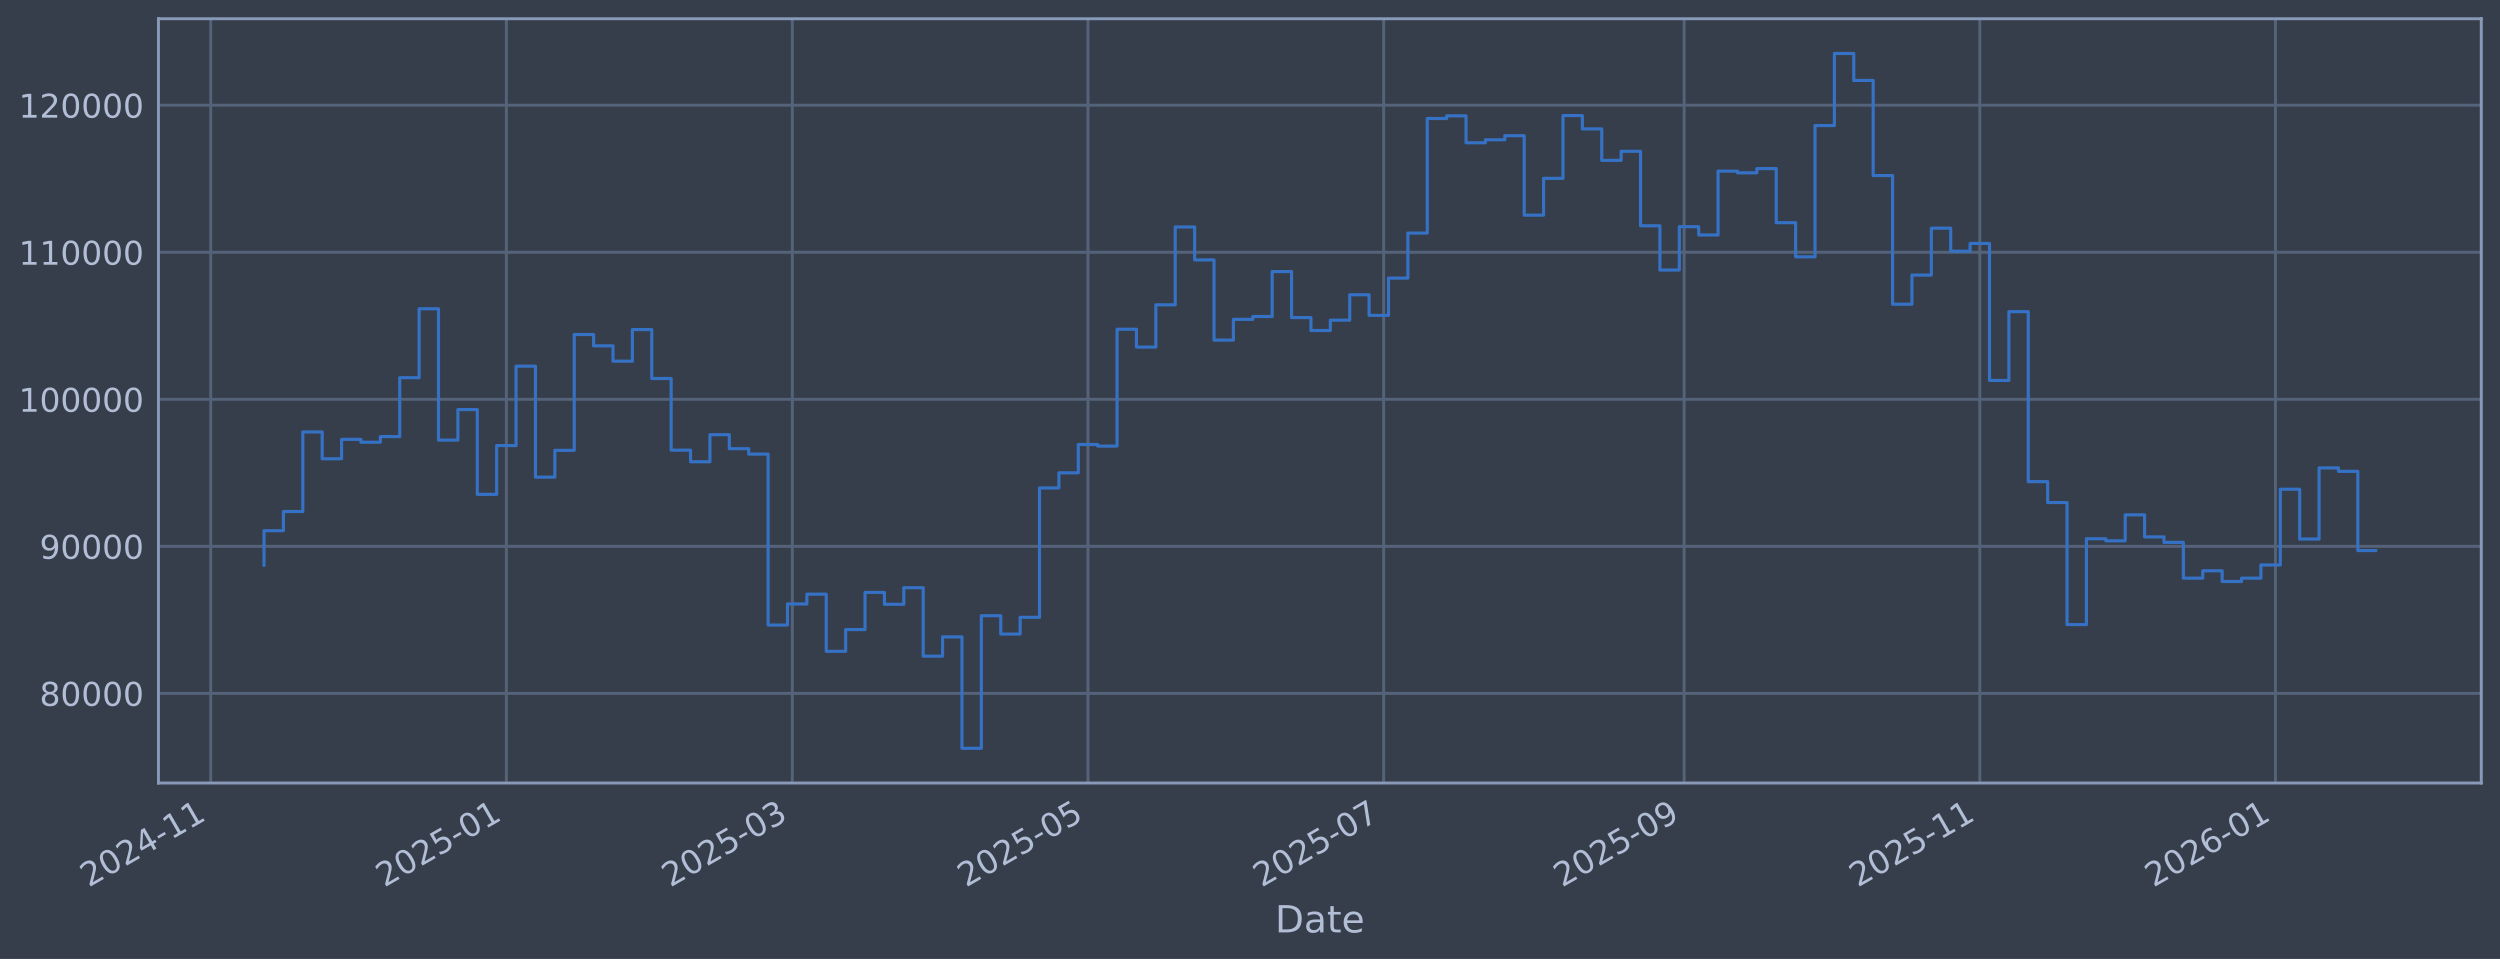
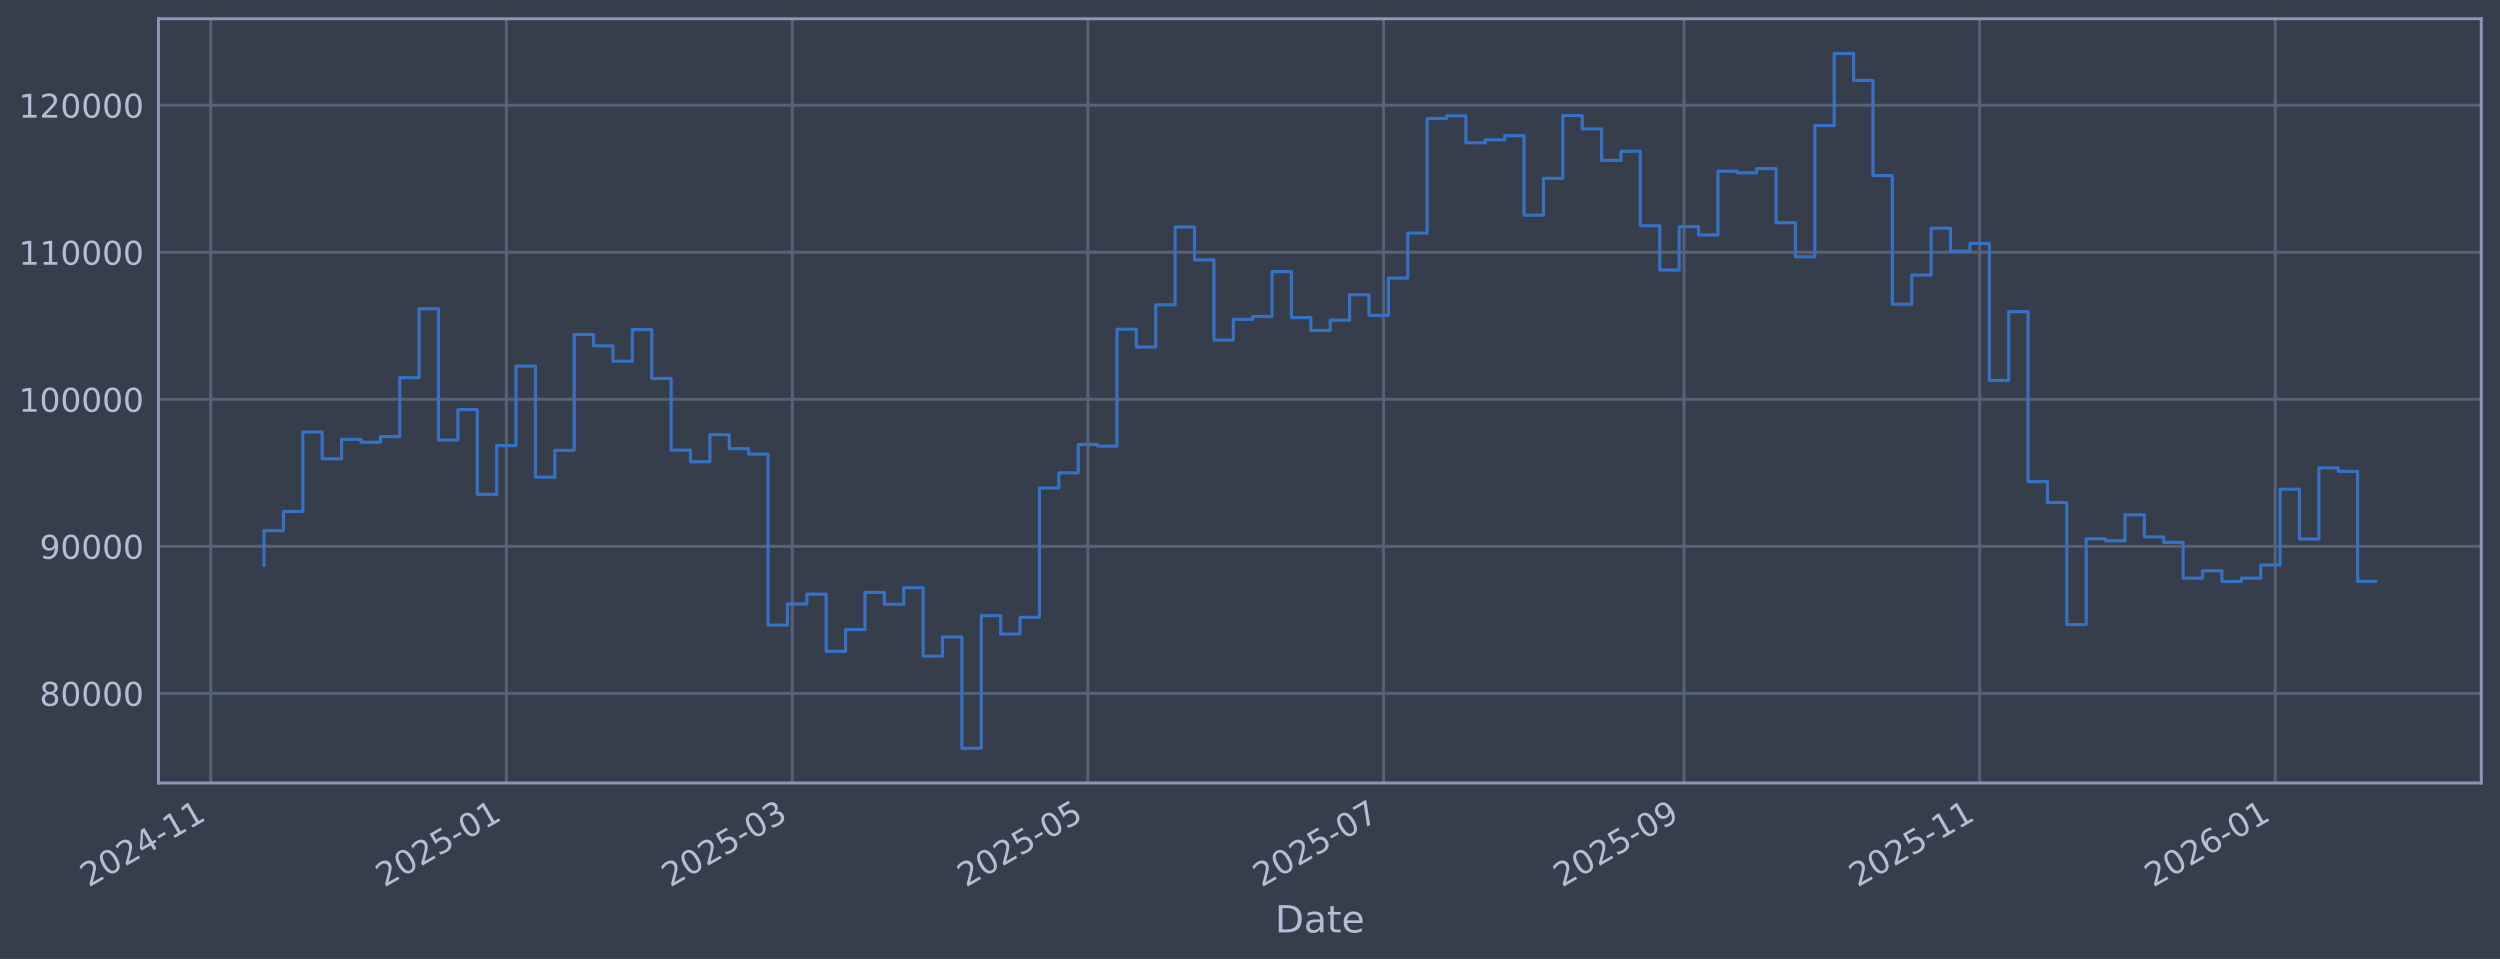
<svg xmlns="http://www.w3.org/2000/svg" xmlns:xlink="http://www.w3.org/1999/xlink" width="960.9pt" height="368.58pt" viewBox="0 0 960.9 368.58" version="1.1">
  <defs>
    <style type="text/css">*{stroke-linejoin: round; stroke-linecap: butt}</style>
  </defs>
  <g id="figure_1">
    <g id="patch_1">
      <path d="M 0 368.58  L 960.9 368.58  L 960.9 0  L 0 0  z " style="fill: #373e4b" />
    </g>
    <g id="axes_1">
      <g id="patch_2">
        <path d="M 60.901 300.96  L 953.701 300.96  L 953.701 7.2  L 60.901 7.2  z " style="fill: #373e4b" />
      </g>
      <g id="matplotlib.axis_1">
        <g id="xtick_1">
          <g id="line2d_1">
-             <path d="M 80.99 300.96  L 80.99 7.2  " clip-path="url(#pb77fb48453)" style="fill: none; stroke: #546379; stroke-width: 1.12; stroke-linecap: square" />
+             <path d="M 80.993 300.96  L 80.993 7.2  " clip-path="url(#p27a4b0e133)" style="fill: none; stroke: #546379; stroke-width: 1.12; stroke-linecap: square" />
          </g>
          <g id="line2d_2" />
          <g id="text_1">
-             <g style="fill: #b1bed6" transform="translate(34.08694 341.1745) rotate(-30) scale(0.126 -0.126)">
+             <g style="fill: #b1bed6" transform="translate(34.08926 341.1745) rotate(-30) scale(0.126 -0.126)">
              <defs>
                <path id="DejaVuSans-32" d="M 1228 531  L 3431 531  L 3431 0  L 469 0  L 469 531  Q 828 903 1448 1529  Q 2069 2156 2228 2338  Q 2531 2678 2651 2914  Q 2772 3150 2772 3378  Q 2772 3750 2511 3984  Q 2250 4219 1831 4219  Q 1534 4219 1204 4116  Q 875 4013 500 3803  L 500 4441  Q 881 4594 1212 4672  Q 1544 4750 1819 4750  Q 2544 4750 2975 4387  Q 3406 4025 3406 3419  Q 3406 3131 3298 2873  Q 3191 2616 2906 2266  Q 2828 2175 2409 1742  Q 1991 1309 1228 531  z " transform="scale(0.015625)" />
                <path id="DejaVuSans-30" d="M 2034 4250  Q 1547 4250 1301 3770  Q 1056 3291 1056 2328  Q 1056 1369 1301 889  Q 1547 409 2034 409  Q 2525 409 2770 889  Q 3016 1369 3016 2328  Q 3016 3291 2770 3770  Q 2525 4250 2034 4250  z M 2034 4750  Q 2819 4750 3233 4129  Q 3647 3509 3647 2328  Q 3647 1150 3233 529  Q 2819 -91 2034 -91  Q 1250 -91 836 529  Q 422 1150 422 2328  Q 422 3509 836 4129  Q 1250 4750 2034 4750  z " transform="scale(0.015625)" />
                <path id="DejaVuSans-34" d="M 2419 4116  L 825 1625  L 2419 1625  L 2419 4116  z M 2253 4666  L 3047 4666  L 3047 1625  L 3713 1625  L 3713 1100  L 3047 1100  L 3047 0  L 2419 0  L 2419 1100  L 313 1100  L 313 1709  L 2253 4666  z " transform="scale(0.015625)" />
                <path id="DejaVuSans-2d" d="M 313 2009  L 1997 2009  L 1997 1497  L 313 1497  L 313 2009  z " transform="scale(0.015625)" />
                <path id="DejaVuSans-31" d="M 794 531  L 1825 531  L 1825 4091  L 703 3866  L 703 4441  L 1819 4666  L 2450 4666  L 2450 531  L 3481 531  L 3481 0  L 794 0  L 794 531  z " transform="scale(0.015625)" />
              </defs>
              <use xlink:href="#DejaVuSans-32" />
              <use xlink:href="#DejaVuSans-30" transform="translate(63.62305 0)" />
              <use xlink:href="#DejaVuSans-32" transform="translate(127.2461 0)" />
              <use xlink:href="#DejaVuSans-34" transform="translate(190.8691 0)" />
              <use xlink:href="#DejaVuSans-2d" transform="translate(254.4922 0)" />
              <use xlink:href="#DejaVuSans-31" transform="translate(290.5762 0)" />
              <use xlink:href="#DejaVuSans-31" transform="translate(354.1992 0)" />
            </g>
          </g>
        </g>
        <g id="xtick_2">
          <g id="line2d_3">
-             <path d="M 194.628 300.96  L 194.628 7.2  " clip-path="url(#pb77fb48453)" style="fill: none; stroke: #546379; stroke-width: 1.12; stroke-linecap: square" />
+             <path d="M 194.618 300.96  L 194.618 7.2  " clip-path="url(#p27a4b0e133)" style="fill: none; stroke: #546379; stroke-width: 1.12; stroke-linecap: square" />
          </g>
          <g id="line2d_4" />
          <g id="text_2">
-             <g style="fill: #b1bed6" transform="translate(147.725 341.1745) rotate(-30) scale(0.126 -0.126)">
+             <g style="fill: #b1bed6" transform="translate(147.7144 341.1745) rotate(-30) scale(0.126 -0.126)">
              <defs>
                <path id="DejaVuSans-35" d="M 691 4666  L 3169 4666  L 3169 4134  L 1269 4134  L 1269 2991  Q 1406 3038 1543 3061  Q 1681 3084 1819 3084  Q 2600 3084 3056 2656  Q 3513 2228 3513 1497  Q 3513 744 3044 326  Q 2575 -91 1722 -91  Q 1428 -91 1123 -41  Q 819 9 494 109  L 494 744  Q 775 591 1075 516  Q 1375 441 1709 441  Q 2250 441 2565 725  Q 2881 1009 2881 1497  Q 2881 1984 2565 2268  Q 2250 2553 1709 2553  Q 1456 2553 1204 2497  Q 953 2441 691 2322  L 691 4666  z " transform="scale(0.015625)" />
              </defs>
              <use xlink:href="#DejaVuSans-32" />
              <use xlink:href="#DejaVuSans-30" transform="translate(63.62305 0)" />
              <use xlink:href="#DejaVuSans-32" transform="translate(127.2461 0)" />
              <use xlink:href="#DejaVuSans-35" transform="translate(190.8691 0)" />
              <use xlink:href="#DejaVuSans-2d" transform="translate(254.4922 0)" />
              <use xlink:href="#DejaVuSans-30" transform="translate(290.5762 0)" />
              <use xlink:href="#DejaVuSans-31" transform="translate(354.1992 0)" />
            </g>
          </g>
        </g>
        <g id="xtick_3">
          <g id="line2d_5">
-             <path d="M 304.54 300.96  L 304.54 7.2  " clip-path="url(#pb77fb48453)" style="fill: none; stroke: #546379; stroke-width: 1.12; stroke-linecap: square" />
+             <path d="M 304.517 300.96  L 304.517 7.2  " clip-path="url(#p27a4b0e133)" style="fill: none; stroke: #546379; stroke-width: 1.12; stroke-linecap: square" />
          </g>
          <g id="line2d_6" />
          <g id="text_3">
-             <g style="fill: #b1bed6" transform="translate(257.6372 341.1745) rotate(-30) scale(0.126 -0.126)">
+             <g style="fill: #b1bed6" transform="translate(257.6142 341.1745) rotate(-30) scale(0.126 -0.126)">
              <defs>
                <path id="DejaVuSans-33" d="M 2597 2516  Q 3050 2419 3304 2112  Q 3559 1806 3559 1356  Q 3559 666 3084 287  Q 2609 -91 1734 -91  Q 1441 -91 1130 -33  Q 819 25 488 141  L 488 750  Q 750 597 1062 519  Q 1375 441 1716 441  Q 2309 441 2620 675  Q 2931 909 2931 1356  Q 2931 1769 2642 2001  Q 2353 2234 1838 2234  L 1294 2234  L 1294 2753  L 1863 2753  Q 2328 2753 2575 2939  Q 2822 3125 2822 3475  Q 2822 3834 2567 4026  Q 2313 4219 1838 4219  Q 1578 4219 1281 4162  Q 984 4106 628 3988  L 628 4550  Q 988 4650 1302 4700  Q 1616 4750 1894 4750  Q 2613 4750 3031 4423  Q 3450 4097 3450 3541  Q 3450 3153 3228 2886  Q 3006 2619 2597 2516  z " transform="scale(0.015625)" />
              </defs>
              <use xlink:href="#DejaVuSans-32" />
              <use xlink:href="#DejaVuSans-30" transform="translate(63.62305 0)" />
              <use xlink:href="#DejaVuSans-32" transform="translate(127.2461 0)" />
              <use xlink:href="#DejaVuSans-35" transform="translate(190.8691 0)" />
              <use xlink:href="#DejaVuSans-2d" transform="translate(254.4922 0)" />
              <use xlink:href="#DejaVuSans-30" transform="translate(290.5762 0)" />
              <use xlink:href="#DejaVuSans-33" transform="translate(354.1992 0)" />
            </g>
          </g>
        </g>
        <g id="xtick_4">
          <g id="line2d_7">
-             <path d="M 418.179 300.96  L 418.179 7.2  " clip-path="url(#pb77fb48453)" style="fill: none; stroke: #546379; stroke-width: 1.12; stroke-linecap: square" />
+             <path d="M 418.143 300.96  L 418.143 7.2  " clip-path="url(#p27a4b0e133)" style="fill: none; stroke: #546379; stroke-width: 1.12; stroke-linecap: square" />
          </g>
          <g id="line2d_8" />
          <g id="text_4">
-             <g style="fill: #b1bed6" transform="translate(371.2752 341.1745) rotate(-30) scale(0.126 -0.126)">
+             <g style="fill: #b1bed6" transform="translate(371.2394 341.1745) rotate(-30) scale(0.126 -0.126)">
              <use xlink:href="#DejaVuSans-32" />
              <use xlink:href="#DejaVuSans-30" transform="translate(63.62305 0)" />
              <use xlink:href="#DejaVuSans-32" transform="translate(127.2461 0)" />
              <use xlink:href="#DejaVuSans-35" transform="translate(190.8691 0)" />
              <use xlink:href="#DejaVuSans-2d" transform="translate(254.4922 0)" />
              <use xlink:href="#DejaVuSans-30" transform="translate(290.5762 0)" />
              <use xlink:href="#DejaVuSans-35" transform="translate(354.1992 0)" />
            </g>
          </g>
        </g>
        <g id="xtick_5">
          <g id="line2d_9">
-             <path d="M 531.817 300.96  L 531.817 7.2  " clip-path="url(#pb77fb48453)" style="fill: none; stroke: #546379; stroke-width: 1.12; stroke-linecap: square" />
+             <path d="M 531.768 300.96  L 531.768 7.2  " clip-path="url(#p27a4b0e133)" style="fill: none; stroke: #546379; stroke-width: 1.12; stroke-linecap: square" />
          </g>
          <g id="line2d_10" />
          <g id="text_5">
-             <g style="fill: #b1bed6" transform="translate(484.9133 341.1745) rotate(-30) scale(0.126 -0.126)">
+             <g style="fill: #b1bed6" transform="translate(484.8646 341.1745) rotate(-30) scale(0.126 -0.126)">
              <defs>
                <path id="DejaVuSans-37" d="M 525 4666  L 3525 4666  L 3525 4397  L 1831 0  L 1172 0  L 2766 4134  L 525 4134  L 525 4666  z " transform="scale(0.015625)" />
              </defs>
              <use xlink:href="#DejaVuSans-32" />
              <use xlink:href="#DejaVuSans-30" transform="translate(63.62305 0)" />
              <use xlink:href="#DejaVuSans-32" transform="translate(127.2461 0)" />
              <use xlink:href="#DejaVuSans-35" transform="translate(190.8691 0)" />
              <use xlink:href="#DejaVuSans-2d" transform="translate(254.4922 0)" />
              <use xlink:href="#DejaVuSans-30" transform="translate(290.5762 0)" />
              <use xlink:href="#DejaVuSans-37" transform="translate(354.1992 0)" />
            </g>
          </g>
        </g>
        <g id="xtick_6">
          <g id="line2d_11">
-             <path d="M 647.318 300.96  L 647.318 7.2  " clip-path="url(#pb77fb48453)" style="fill: none; stroke: #546379; stroke-width: 1.12; stroke-linecap: square" />
+             <path d="M 647.256 300.96  L 647.256 7.2  " clip-path="url(#p27a4b0e133)" style="fill: none; stroke: #546379; stroke-width: 1.12; stroke-linecap: square" />
          </g>
          <g id="line2d_12" />
          <g id="text_6">
-             <g style="fill: #b1bed6" transform="translate(600.4143 341.1745) rotate(-30) scale(0.126 -0.126)">
+             <g style="fill: #b1bed6" transform="translate(600.3525 341.1745) rotate(-30) scale(0.126 -0.126)">
              <defs>
                <path id="DejaVuSans-39" d="M 703 97  L 703 672  Q 941 559 1184 500  Q 1428 441 1663 441  Q 2288 441 2617 861  Q 2947 1281 2994 2138  Q 2813 1869 2534 1725  Q 2256 1581 1919 1581  Q 1219 1581 811 2004  Q 403 2428 403 3163  Q 403 3881 828 4315  Q 1253 4750 1959 4750  Q 2769 4750 3195 4129  Q 3622 3509 3622 2328  Q 3622 1225 3098 567  Q 2575 -91 1691 -91  Q 1453 -91 1209 -44  Q 966 3 703 97  z M 1959 2075  Q 2384 2075 2632 2365  Q 2881 2656 2881 3163  Q 2881 3666 2632 3958  Q 2384 4250 1959 4250  Q 1534 4250 1286 3958  Q 1038 3666 1038 3163  Q 1038 2656 1286 2365  Q 1534 2075 1959 2075  z " transform="scale(0.015625)" />
              </defs>
              <use xlink:href="#DejaVuSans-32" />
              <use xlink:href="#DejaVuSans-30" transform="translate(63.62305 0)" />
              <use xlink:href="#DejaVuSans-32" transform="translate(127.2461 0)" />
              <use xlink:href="#DejaVuSans-35" transform="translate(190.8691 0)" />
              <use xlink:href="#DejaVuSans-2d" transform="translate(254.4922 0)" />
              <use xlink:href="#DejaVuSans-30" transform="translate(290.5762 0)" />
              <use xlink:href="#DejaVuSans-39" transform="translate(354.1992 0)" />
            </g>
          </g>
        </g>
        <g id="xtick_7">
          <g id="line2d_13">
-             <path d="M 760.956 300.96  L 760.956 7.2  " clip-path="url(#pb77fb48453)" style="fill: none; stroke: #546379; stroke-width: 1.12; stroke-linecap: square" />
+             <path d="M 760.881 300.96  L 760.881 7.2  " clip-path="url(#p27a4b0e133)" style="fill: none; stroke: #546379; stroke-width: 1.12; stroke-linecap: square" />
          </g>
          <g id="line2d_14" />
          <g id="text_7">
-             <g style="fill: #b1bed6" transform="translate(714.0523 341.1745) rotate(-30) scale(0.126 -0.126)">
+             <g style="fill: #b1bed6" transform="translate(713.9776 341.1745) rotate(-30) scale(0.126 -0.126)">
              <use xlink:href="#DejaVuSans-32" />
              <use xlink:href="#DejaVuSans-30" transform="translate(63.62305 0)" />
              <use xlink:href="#DejaVuSans-32" transform="translate(127.2461 0)" />
              <use xlink:href="#DejaVuSans-35" transform="translate(190.8691 0)" />
              <use xlink:href="#DejaVuSans-2d" transform="translate(254.4922 0)" />
              <use xlink:href="#DejaVuSans-31" transform="translate(290.5762 0)" />
              <use xlink:href="#DejaVuSans-31" transform="translate(354.1992 0)" />
            </g>
          </g>
        </g>
        <g id="xtick_8">
          <g id="line2d_15">
-             <path d="M 874.594 300.96  L 874.594 7.2  " clip-path="url(#pb77fb48453)" style="fill: none; stroke: #546379; stroke-width: 1.12; stroke-linecap: square" />
+             <path d="M 874.506 300.96  L 874.506 7.2  " clip-path="url(#p27a4b0e133)" style="fill: none; stroke: #546379; stroke-width: 1.12; stroke-linecap: square" />
          </g>
          <g id="line2d_16" />
          <g id="text_8">
-             <g style="fill: #b1bed6" transform="translate(827.6904 341.1745) rotate(-30) scale(0.126 -0.126)">
+             <g style="fill: #b1bed6" transform="translate(827.6028 341.1745) rotate(-30) scale(0.126 -0.126)">
              <defs>
                <path id="DejaVuSans-36" d="M 2113 2584  Q 1688 2584 1439 2293  Q 1191 2003 1191 1497  Q 1191 994 1439 701  Q 1688 409 2113 409  Q 2538 409 2786 701  Q 3034 994 3034 1497  Q 3034 2003 2786 2293  Q 2538 2584 2113 2584  z M 3366 4563  L 3366 3988  Q 3128 4100 2886 4159  Q 2644 4219 2406 4219  Q 1781 4219 1451 3797  Q 1122 3375 1075 2522  Q 1259 2794 1537 2939  Q 1816 3084 2150 3084  Q 2853 3084 3261 2657  Q 3669 2231 3669 1497  Q 3669 778 3244 343  Q 2819 -91 2113 -91  Q 1303 -91 875 529  Q 447 1150 447 2328  Q 447 3434 972 4092  Q 1497 4750 2381 4750  Q 2619 4750 2861 4703  Q 3103 4656 3366 4563  z " transform="scale(0.015625)" />
              </defs>
              <use xlink:href="#DejaVuSans-32" />
              <use xlink:href="#DejaVuSans-30" transform="translate(63.62305 0)" />
              <use xlink:href="#DejaVuSans-32" transform="translate(127.2461 0)" />
              <use xlink:href="#DejaVuSans-36" transform="translate(190.8691 0)" />
              <use xlink:href="#DejaVuSans-2d" transform="translate(254.4922 0)" />
              <use xlink:href="#DejaVuSans-30" transform="translate(290.5762 0)" />
              <use xlink:href="#DejaVuSans-31" transform="translate(354.1992 0)" />
            </g>
          </g>
        </g>
        <g id="text_9">
          <g style="fill: #b1bed6" transform="translate(490.0914 358.3856) scale(0.144 -0.144)">
            <defs>
              <path id="DejaVuSans-44" d="M 1259 4147  L 1259 519  L 2022 519  Q 2988 519 3436 956  Q 3884 1394 3884 2338  Q 3884 3275 3436 3711  Q 2988 4147 2022 4147  L 1259 4147  z M 628 4666  L 1925 4666  Q 3281 4666 3915 4102  Q 4550 3538 4550 2338  Q 4550 1131 3912 565  Q 3275 0 1925 0  L 628 0  L 628 4666  z " transform="scale(0.015625)" />
              <path id="DejaVuSans-61" d="M 2194 1759  Q 1497 1759 1228 1600  Q 959 1441 959 1056  Q 959 750 1161 570  Q 1363 391 1709 391  Q 2188 391 2477 730  Q 2766 1069 2766 1631  L 2766 1759  L 2194 1759  z M 3341 1997  L 3341 0  L 2766 0  L 2766 531  Q 2569 213 2275 61  Q 1981 -91 1556 -91  Q 1019 -91 701 211  Q 384 513 384 1019  Q 384 1609 779 1909  Q 1175 2209 1959 2209  L 2766 2209  L 2766 2266  Q 2766 2663 2505 2880  Q 2244 3097 1772 3097  Q 1472 3097 1187 3025  Q 903 2953 641 2809  L 641 3341  Q 956 3463 1253 3523  Q 1550 3584 1831 3584  Q 2591 3584 2966 3190  Q 3341 2797 3341 1997  z " transform="scale(0.015625)" />
              <path id="DejaVuSans-74" d="M 1172 4494  L 1172 3500  L 2356 3500  L 2356 3053  L 1172 3053  L 1172 1153  Q 1172 725 1289 603  Q 1406 481 1766 481  L 2356 481  L 2356 0  L 1766 0  Q 1100 0 847 248  Q 594 497 594 1153  L 594 3053  L 172 3053  L 172 3500  L 594 3500  L 594 4494  L 1172 4494  z " transform="scale(0.015625)" />
              <path id="DejaVuSans-65" d="M 3597 1894  L 3597 1613  L 953 1613  Q 991 1019 1311 708  Q 1631 397 2203 397  Q 2534 397 2845 478  Q 3156 559 3463 722  L 3463 178  Q 3153 47 2828 -22  Q 2503 -91 2169 -91  Q 1331 -91 842 396  Q 353 884 353 1716  Q 353 2575 817 3079  Q 1281 3584 2069 3584  Q 2775 3584 3186 3129  Q 3597 2675 3597 1894  z M 3022 2063  Q 3016 2534 2758 2815  Q 2500 3097 2075 3097  Q 1594 3097 1305 2825  Q 1016 2553 972 2059  L 3022 2063  z " transform="scale(0.015625)" />
            </defs>
            <use xlink:href="#DejaVuSans-44" />
            <use xlink:href="#DejaVuSans-61" transform="translate(77.00195 0)" />
            <use xlink:href="#DejaVuSans-74" transform="translate(138.2812 0)" />
            <use xlink:href="#DejaVuSans-65" transform="translate(177.4902 0)" />
          </g>
        </g>
      </g>
      <g id="matplotlib.axis_2">
        <g id="ytick_1">
          <g id="line2d_17">
-             <path d="M 60.901 266.507  L 953.701 266.507  " clip-path="url(#pb77fb48453)" style="fill: none; stroke: #546379; stroke-width: 1.12; stroke-linecap: square" />
+             <path d="M 60.901 266.507  L 953.701 266.507  " clip-path="url(#p27a4b0e133)" style="fill: none; stroke: #546379; stroke-width: 1.12; stroke-linecap: square" />
          </g>
          <g id="line2d_18" />
          <g id="text_10">
            <g style="fill: #b1bed6" transform="translate(15.21675 271.2944) scale(0.126 -0.126)">
              <defs>
                <path id="DejaVuSans-38" d="M 2034 2216  Q 1584 2216 1326 1975  Q 1069 1734 1069 1313  Q 1069 891 1326 650  Q 1584 409 2034 409  Q 2484 409 2743 651  Q 3003 894 3003 1313  Q 3003 1734 2745 1975  Q 2488 2216 2034 2216  z M 1403 2484  Q 997 2584 770 2862  Q 544 3141 544 3541  Q 544 4100 942 4425  Q 1341 4750 2034 4750  Q 2731 4750 3128 4425  Q 3525 4100 3525 3541  Q 3525 3141 3298 2862  Q 3072 2584 2669 2484  Q 3125 2378 3379 2068  Q 3634 1759 3634 1313  Q 3634 634 3220 271  Q 2806 -91 2034 -91  Q 1263 -91 848 271  Q 434 634 434 1313  Q 434 1759 690 2068  Q 947 2378 1403 2484  z M 1172 3481  Q 1172 3119 1398 2916  Q 1625 2713 2034 2713  Q 2441 2713 2670 2916  Q 2900 3119 2900 3481  Q 2900 3844 2670 4047  Q 2441 4250 2034 4250  Q 1625 4250 1398 4047  Q 1172 3844 1172 3481  z " transform="scale(0.015625)" />
              </defs>
              <use xlink:href="#DejaVuSans-38" />
              <use xlink:href="#DejaVuSans-30" transform="translate(63.62305 0)" />
              <use xlink:href="#DejaVuSans-30" transform="translate(127.2461 0)" />
              <use xlink:href="#DejaVuSans-30" transform="translate(190.8691 0)" />
              <use xlink:href="#DejaVuSans-30" transform="translate(254.4922 0)" />
            </g>
          </g>
        </g>
        <g id="ytick_2">
          <g id="line2d_19">
-             <path d="M 60.901 209.991  L 953.701 209.991  " clip-path="url(#pb77fb48453)" style="fill: none; stroke: #546379; stroke-width: 1.12; stroke-linecap: square" />
+             <path d="M 60.901 209.991  L 953.701 209.991  " clip-path="url(#p27a4b0e133)" style="fill: none; stroke: #546379; stroke-width: 1.12; stroke-linecap: square" />
          </g>
          <g id="line2d_20" />
          <g id="text_11">
            <g style="fill: #b1bed6" transform="translate(15.21675 214.7784) scale(0.126 -0.126)">
              <use xlink:href="#DejaVuSans-39" />
              <use xlink:href="#DejaVuSans-30" transform="translate(63.62305 0)" />
              <use xlink:href="#DejaVuSans-30" transform="translate(127.2461 0)" />
              <use xlink:href="#DejaVuSans-30" transform="translate(190.8691 0)" />
              <use xlink:href="#DejaVuSans-30" transform="translate(254.4922 0)" />
            </g>
          </g>
        </g>
        <g id="ytick_3">
          <g id="line2d_21">
-             <path d="M 60.901 153.475  L 953.701 153.475  " clip-path="url(#pb77fb48453)" style="fill: none; stroke: #546379; stroke-width: 1.12; stroke-linecap: square" />
+             <path d="M 60.901 153.475  L 953.701 153.475  " clip-path="url(#p27a4b0e133)" style="fill: none; stroke: #546379; stroke-width: 1.12; stroke-linecap: square" />
          </g>
          <g id="line2d_22" />
          <g id="text_12">
            <g style="fill: #b1bed6" transform="translate(7.2 158.2624) scale(0.126 -0.126)">
              <use xlink:href="#DejaVuSans-31" />
              <use xlink:href="#DejaVuSans-30" transform="translate(63.62305 0)" />
              <use xlink:href="#DejaVuSans-30" transform="translate(127.2461 0)" />
              <use xlink:href="#DejaVuSans-30" transform="translate(190.8691 0)" />
              <use xlink:href="#DejaVuSans-30" transform="translate(254.4922 0)" />
              <use xlink:href="#DejaVuSans-30" transform="translate(318.1152 0)" />
            </g>
          </g>
        </g>
        <g id="ytick_4">
          <g id="line2d_23">
-             <path d="M 60.901 96.959  L 953.701 96.959  " clip-path="url(#pb77fb48453)" style="fill: none; stroke: #546379; stroke-width: 1.12; stroke-linecap: square" />
+             <path d="M 60.901 96.959  L 953.701 96.959  " clip-path="url(#p27a4b0e133)" style="fill: none; stroke: #546379; stroke-width: 1.12; stroke-linecap: square" />
          </g>
          <g id="line2d_24" />
          <g id="text_13">
            <g style="fill: #b1bed6" transform="translate(7.2 101.7464) scale(0.126 -0.126)">
              <use xlink:href="#DejaVuSans-31" />
              <use xlink:href="#DejaVuSans-31" transform="translate(63.62305 0)" />
              <use xlink:href="#DejaVuSans-30" transform="translate(127.2461 0)" />
              <use xlink:href="#DejaVuSans-30" transform="translate(190.8691 0)" />
              <use xlink:href="#DejaVuSans-30" transform="translate(254.4922 0)" />
              <use xlink:href="#DejaVuSans-30" transform="translate(318.1152 0)" />
            </g>
          </g>
        </g>
        <g id="ytick_5">
          <g id="line2d_25">
-             <path d="M 60.901 40.443  L 953.701 40.443  " clip-path="url(#pb77fb48453)" style="fill: none; stroke: #546379; stroke-width: 1.12; stroke-linecap: square" />
+             <path d="M 60.901 40.443  L 953.701 40.443  " clip-path="url(#p27a4b0e133)" style="fill: none; stroke: #546379; stroke-width: 1.12; stroke-linecap: square" />
          </g>
          <g id="line2d_26" />
          <g id="text_14">
            <g style="fill: #b1bed6" transform="translate(7.2 45.23038) scale(0.126 -0.126)">
              <use xlink:href="#DejaVuSans-31" />
              <use xlink:href="#DejaVuSans-32" transform="translate(63.62305 0)" />
              <use xlink:href="#DejaVuSans-30" transform="translate(127.2461 0)" />
              <use xlink:href="#DejaVuSans-30" transform="translate(190.8691 0)" />
              <use xlink:href="#DejaVuSans-30" transform="translate(254.4922 0)" />
              <use xlink:href="#DejaVuSans-30" transform="translate(318.1152 0)" />
            </g>
          </g>
        </g>
      </g>
      <g id="line2d_27">
-         <path d="M 101.482 217.227  L 101.482 203.982  L 108.934 203.982  L 108.934 196.6  L 116.386 196.6  L 116.386 166.039  L 123.837 166.039  L 123.837 176.325  L 131.289 176.325  L 131.289 168.884  L 138.741 168.884  L 138.741 169.981  L 146.192 169.981  L 146.192 167.799  L 153.644 167.799  L 153.644 145.181  L 161.096 145.181  L 161.096 118.684  L 168.547 118.684  L 168.547 169.15  L 175.999 169.15  L 175.999 157.431  L 183.451 157.431  L 183.451 190.005  L 190.902 190.005  L 190.902 171.257  L 198.354 171.257  L 198.354 140.741  L 205.806 140.741  L 205.806 183.414  L 213.257 183.414  L 213.257 173.103  L 220.709 173.103  L 220.709 128.558  L 228.161 128.558  L 228.161 132.92  L 235.612 132.92  L 235.612 138.823  L 243.064 138.823  L 243.064 126.664  L 250.516 126.664  L 250.516 145.48  L 257.967 145.48  L 257.967 173.026  L 265.419 173.026  L 265.419 177.483  L 272.871 177.483  L 272.871 167.075  L 280.323 167.075  L 280.323 172.449  L 287.774 172.449  L 287.774 174.529  L 295.226 174.529  L 295.226 240.251  L 302.678 240.251  L 302.678 232.136  L 310.129 232.136  L 310.129 228.384  L 317.581 228.384  L 317.581 250.348  L 325.033 250.348  L 325.033 241.982  L 332.484 241.982  L 332.484 227.695  L 339.936 227.695  L 339.936 232.275  L 347.388 232.275  L 347.388 225.885  L 354.839 225.885  L 354.839 252.202  L 362.291 252.202  L 362.291 244.794  L 369.743 244.794  L 369.743 287.607  L 377.194 287.607  L 377.194 236.648  L 384.646 236.648  L 384.646 243.711  L 392.098 243.711  L 392.098 237.274  L 399.549 237.274  L 399.549 187.55  L 407.001 187.55  L 407.001 181.744  L 414.453 181.744  L 414.453 170.843  L 421.904 170.843  L 421.904 171.457  L 429.356 171.457  L 429.356 126.538  L 436.808 126.538  L 436.808 133.4  L 444.259 133.4  L 444.259 117.165  L 451.711 117.165  L 451.711 87.226  L 459.163 87.226  L 459.163 99.891  L 466.614 99.891  L 466.614 130.713  L 474.066 130.713  L 474.066 122.762  L 481.518 122.762  L 481.518 121.64  L 488.969 121.64  L 488.969 104.371  L 496.421 104.371  L 496.421 122.06  L 503.873 122.06  L 503.873 127.024  L 511.324 127.024  L 511.324 123.068  L 518.776 123.068  L 518.776 113.291  L 526.228 113.291  L 526.228 121.228  L 533.679 121.228  L 533.679 106.889  L 541.131 106.889  L 541.131 89.583  L 548.583 89.583  L 548.583 45.556  L 556.035 45.556  L 556.035 44.53  L 563.486 44.53  L 563.486 54.873  L 570.938 54.873  L 570.938 53.734  L 578.39 53.734  L 578.39 52.167  L 585.841 52.167  L 585.841 82.708  L 593.293 82.708  L 593.293 68.563  L 600.745 68.563  L 600.745 44.425  L 608.196 44.425  L 608.196 49.554  L 615.648 49.554  L 615.648 61.631  L 623.1 61.631  L 623.1 58.15  L 630.551 58.15  L 630.551 86.767  L 638.003 86.767  L 638.003 103.793  L 645.455 103.793  L 645.455 87.139  L 652.906 87.139  L 652.906 90.316  L 660.358 90.316  L 660.358 65.776  L 667.81 65.776  L 667.81 66.427  L 675.261 66.427  L 675.261 64.794  L 682.713 64.794  L 682.713 85.598  L 690.165 85.598  L 690.165 98.718  L 697.616 98.718  L 697.616 48.256  L 705.068 48.256  L 705.068 20.553  L 712.52 20.553  L 712.52 30.924  L 719.971 30.924  L 719.971 67.478  L 727.423 67.478  L 727.423 116.932  L 734.875 116.932  L 734.875 105.73  L 742.326 105.73  L 742.326 87.704  L 749.778 87.704  L 749.778 96.572  L 757.23 96.572  L 757.23 93.557  L 764.681 93.557  L 764.681 146.227  L 772.133 146.227  L 772.133 119.779  L 779.585 119.779  L 779.585 185.129  L 787.036 185.129  L 787.036 193.155  L 794.488 193.155  L 794.488 240.071  L 801.94 240.071  L 801.94 207.066  L 809.391 207.066  L 809.391 207.864  L 816.843 207.864  L 816.843 197.886  L 824.295 197.886  L 824.295 206.354  L 831.746 206.354  L 831.746 208.468  L 839.198 208.468  L 839.198 222.225  L 846.65 222.225  L 846.65 219.388  L 854.102 219.388  L 854.102 223.511  L 861.553 223.511  L 861.553 222.226  L 869.005 222.226  L 869.005 217.141  L 876.457 217.141  L 876.457 188.05  L 883.908 188.05  L 883.908 207.19  L 891.36 207.19  L 891.36 179.847  L 898.812 179.847  L 898.812 181.18  L 906.263 181.18  L 906.263 211.622  L 913.119 211.622  L 913.119 211.622  " clip-path="url(#pb77fb48453)" style="fill: none; stroke: #3572c6; stroke-width: 1.2; stroke-linecap: square" />
+         <path d="M 101.482 217.227  L 101.482 203.982  L 108.933 203.982  L 108.933 196.6  L 116.384 196.6  L 116.384 166.039  L 123.835 166.039  L 123.835 176.325  L 131.286 176.325  L 131.286 168.884  L 138.736 168.884  L 138.736 169.981  L 146.187 169.981  L 146.187 167.799  L 153.638 167.799  L 153.638 145.181  L 161.089 145.181  L 161.089 118.684  L 168.54 118.684  L 168.54 169.15  L 175.991 169.15  L 175.991 157.431  L 183.441 157.431  L 183.441 190.005  L 190.892 190.005  L 190.892 171.257  L 198.343 171.257  L 198.343 140.741  L 205.794 140.741  L 205.794 183.414  L 213.245 183.414  L 213.245 173.103  L 220.696 173.103  L 220.696 128.558  L 228.146 128.558  L 228.146 132.92  L 235.597 132.92  L 235.597 138.823  L 243.048 138.823  L 243.048 126.664  L 250.499 126.664  L 250.499 145.48  L 257.95 145.48  L 257.95 173.026  L 265.401 173.026  L 265.401 177.483  L 272.851 177.483  L 272.851 167.075  L 280.302 167.075  L 280.302 172.449  L 287.753 172.449  L 287.753 174.529  L 295.204 174.529  L 295.204 240.251  L 302.655 240.251  L 302.655 232.136  L 310.106 232.136  L 310.106 228.384  L 317.556 228.384  L 317.556 250.348  L 325.007 250.348  L 325.007 241.982  L 332.458 241.982  L 332.458 227.695  L 339.909 227.695  L 339.909 232.275  L 347.36 232.275  L 347.36 225.885  L 354.811 225.885  L 354.811 252.202  L 362.261 252.202  L 362.261 244.794  L 369.712 244.794  L 369.712 287.607  L 377.163 287.607  L 377.163 236.648  L 384.614 236.648  L 384.614 243.711  L 392.065 243.711  L 392.065 237.274  L 399.516 237.274  L 399.516 187.55  L 406.966 187.55  L 406.966 181.744  L 414.417 181.744  L 414.417 170.843  L 421.868 170.843  L 421.868 171.457  L 429.319 171.457  L 429.319 126.538  L 436.77 126.538  L 436.77 133.4  L 444.221 133.4  L 444.221 117.165  L 451.671 117.165  L 451.671 87.226  L 459.122 87.226  L 459.122 99.891  L 466.573 99.891  L 466.573 130.713  L 474.024 130.713  L 474.024 122.762  L 481.475 122.762  L 481.475 121.64  L 488.926 121.64  L 488.926 104.371  L 496.376 104.371  L 496.376 122.06  L 503.827 122.06  L 503.827 127.024  L 511.278 127.024  L 511.278 123.068  L 518.729 123.068  L 518.729 113.291  L 526.18 113.291  L 526.18 121.228  L 533.631 121.228  L 533.631 106.889  L 541.081 106.889  L 541.081 89.583  L 548.532 89.583  L 548.532 45.556  L 555.983 45.556  L 555.983 44.53  L 563.434 44.53  L 563.434 54.873  L 570.885 54.873  L 570.885 53.734  L 578.336 53.734  L 578.336 52.167  L 585.786 52.167  L 585.786 82.708  L 593.237 82.708  L 593.237 68.563  L 600.688 68.563  L 600.688 44.425  L 608.139 44.425  L 608.139 49.554  L 615.59 49.554  L 615.59 61.631  L 623.041 61.631  L 623.041 58.15  L 630.491 58.15  L 630.491 86.767  L 637.942 86.767  L 637.942 103.793  L 645.393 103.793  L 645.393 87.139  L 652.844 87.139  L 652.844 90.316  L 660.295 90.316  L 660.295 65.776  L 667.746 65.776  L 667.746 66.427  L 675.196 66.427  L 675.196 64.794  L 682.647 64.794  L 682.647 85.598  L 690.098 85.598  L 690.098 98.718  L 697.549 98.718  L 697.549 48.256  L 705 48.256  L 705 20.553  L 712.451 20.553  L 712.451 30.924  L 719.901 30.924  L 719.901 67.478  L 727.352 67.478  L 727.352 116.932  L 734.803 116.932  L 734.803 105.73  L 742.254 105.73  L 742.254 87.704  L 749.705 87.704  L 749.705 96.572  L 757.155 96.572  L 757.155 93.557  L 764.606 93.557  L 764.606 146.227  L 772.057 146.227  L 772.057 119.779  L 779.508 119.779  L 779.508 185.129  L 786.959 185.129  L 786.959 193.155  L 794.41 193.155  L 794.41 240.071  L 801.86 240.071  L 801.86 207.066  L 809.311 207.066  L 809.311 207.864  L 816.762 207.864  L 816.762 197.886  L 824.213 197.886  L 824.213 206.354  L 831.664 206.354  L 831.664 208.468  L 839.115 208.468  L 839.115 222.225  L 846.565 222.225  L 846.565 219.388  L 854.016 219.388  L 854.016 223.511  L 861.467 223.511  L 861.467 222.226  L 868.918 222.226  L 868.918 217.141  L 876.369 217.141  L 876.369 188.05  L 883.82 188.05  L 883.82 207.19  L 891.27 207.19  L 891.27 179.847  L 898.721 179.847  L 898.721 181.18  L 906.172 181.18  L 906.172 223.422  L 913.119 223.422  L 913.119 223.422  " clip-path="url(#p27a4b0e133)" style="fill: none; stroke: #3572c6; stroke-width: 1.2; stroke-linecap: square" />
      </g>
      <g id="patch_3">
        <path d="M 60.901 300.96  L 60.901 7.2  " style="fill: none; stroke: #899ab8; stroke-width: 1.12; stroke-linejoin: miter; stroke-linecap: square" />
      </g>
      <g id="patch_4">
        <path d="M 953.701 300.96  L 953.701 7.2  " style="fill: none; stroke: #899ab8; stroke-width: 1.12; stroke-linejoin: miter; stroke-linecap: square" />
      </g>
      <g id="patch_5">
        <path d="M 60.901 300.96  L 953.701 300.96  " style="fill: none; stroke: #899ab8; stroke-width: 1.12; stroke-linejoin: miter; stroke-linecap: square" />
      </g>
      <g id="patch_6">
        <path d="M 60.901 7.2  L 953.701 7.2  " style="fill: none; stroke: #899ab8; stroke-width: 1.12; stroke-linejoin: miter; stroke-linecap: square" />
      </g>
    </g>
  </g>
  <defs>
-     <clipPath id="pb77fb48453">
+     <clipPath id="p27a4b0e133">
      <rect x="60.901" y="7.2" width="892.8" height="293.76" />
    </clipPath>
  </defs>
</svg>
